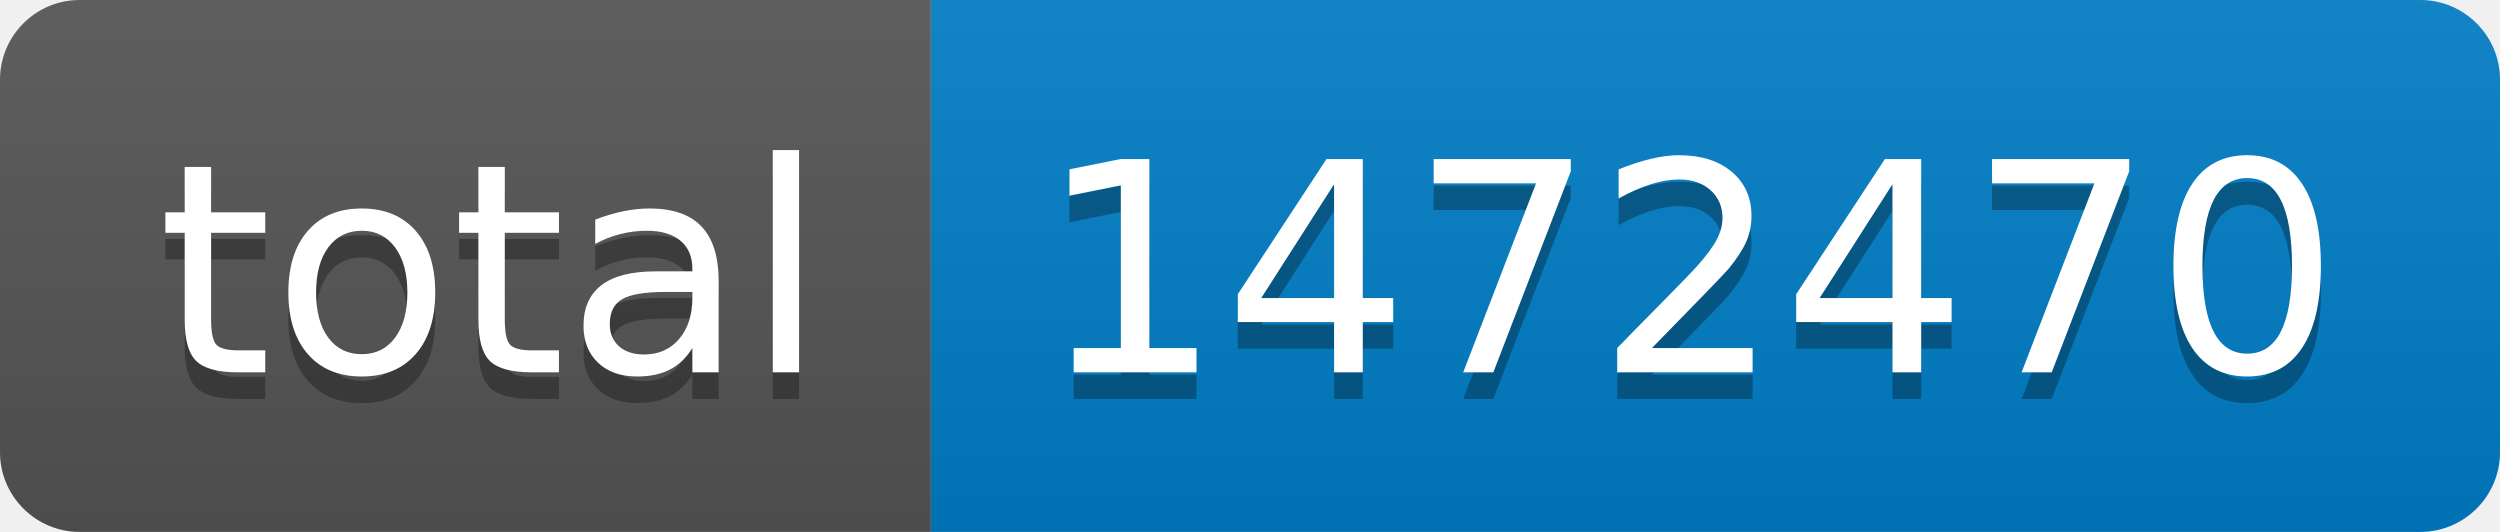
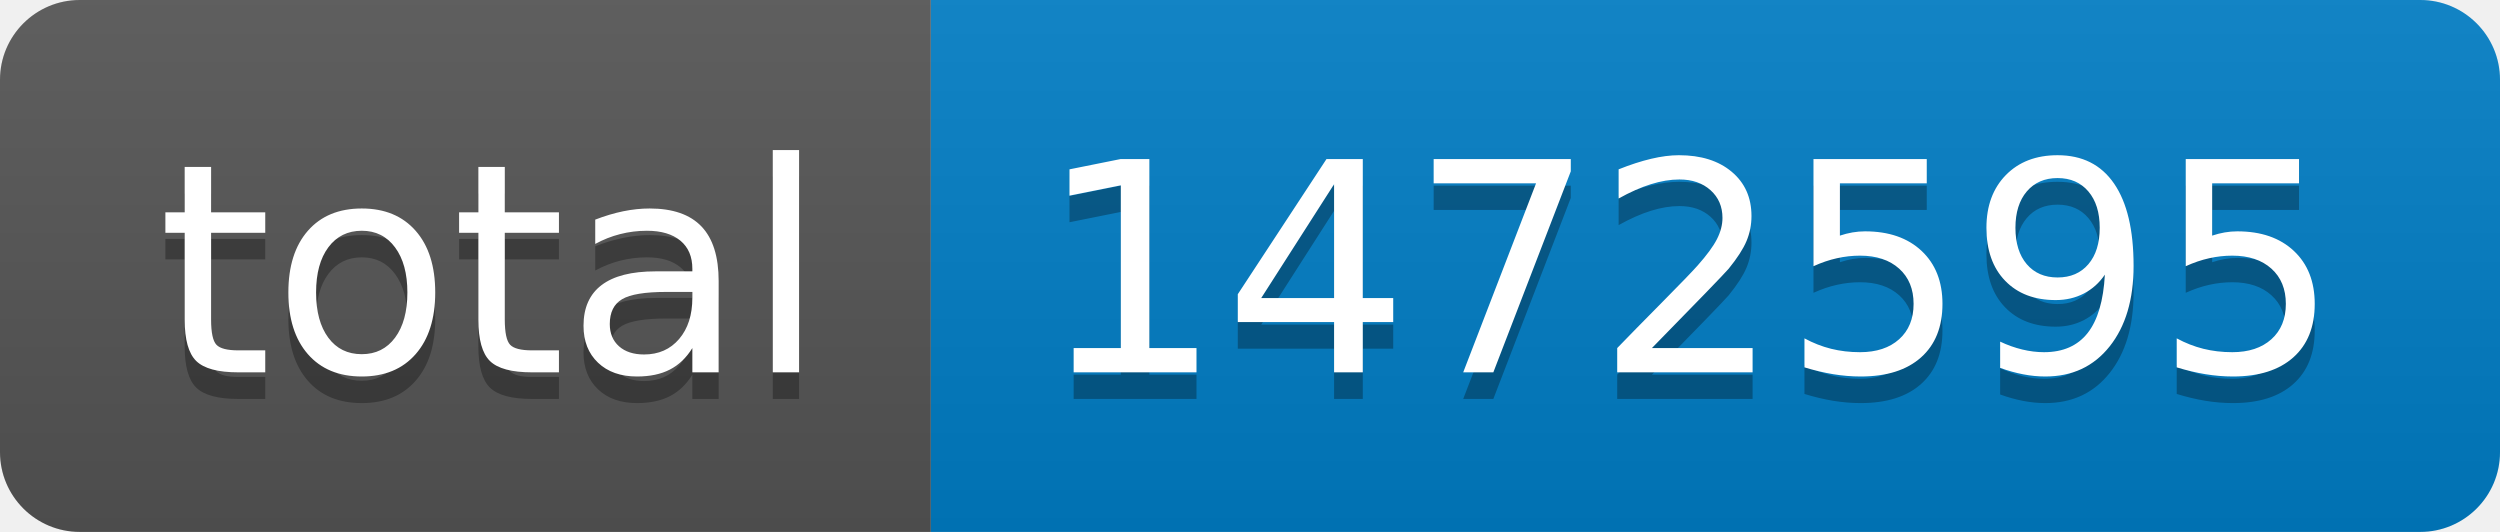
- <svg xmlns="http://www.w3.org/2000/svg" width="94" height="20" role="img" aria-label="total: 1472470">
+ <svg xmlns="http://www.w3.org/2000/svg" width="94" height="20" role="img" aria-label="total: 1472595">
  <linearGradient id="s" x2="0" y2="100%">
    <stop offset="0" stop-color="#bbb" stop-opacity=".1" />
    <stop offset="1" stop-opacity=".1" />
  </linearGradient>
  <clipPath id="r">
    <rect width="94" height="20" rx="3" fill="#fff" />
  </clipPath>
  <g clip-path="url(#r)">
    <rect width="35" height="20" fill="#555" />
    <rect x="35" width="59" height="20" fill="#007ec6" />
    <rect width="94" height="20" fill="url(#s)" />
  </g>
  <g fill="#fff" text-anchor="middle" font-family="Verdana,Geneva,DejaVu Sans,sans-serif" text-rendering="geometricPrecision" font-size="110">
    <text aria-hidden="true" x="185" y="150" fill="#010101" fill-opacity=".3" transform="scale(.1)" textLength="250">total</text>
    <text x="185" y="140" transform="scale(.1)" fill="#fff" textLength="250">total</text>
-     <text aria-hidden="true" x="635" y="150" fill="#010101" fill-opacity=".3" transform="scale(.1)" textLength="490">1472470</text>
-     <text x="635" y="140" transform="scale(.1)" fill="#fff" textLength="490">1472470</text>
+     <text aria-hidden="true" x="635" y="150" fill="#010101" fill-opacity=".3" transform="scale(.1)" textLength="490">1472595</text>
+     <text x="635" y="140" transform="scale(.1)" fill="#fff" textLength="490">1472595</text>
  </g>
</svg>
